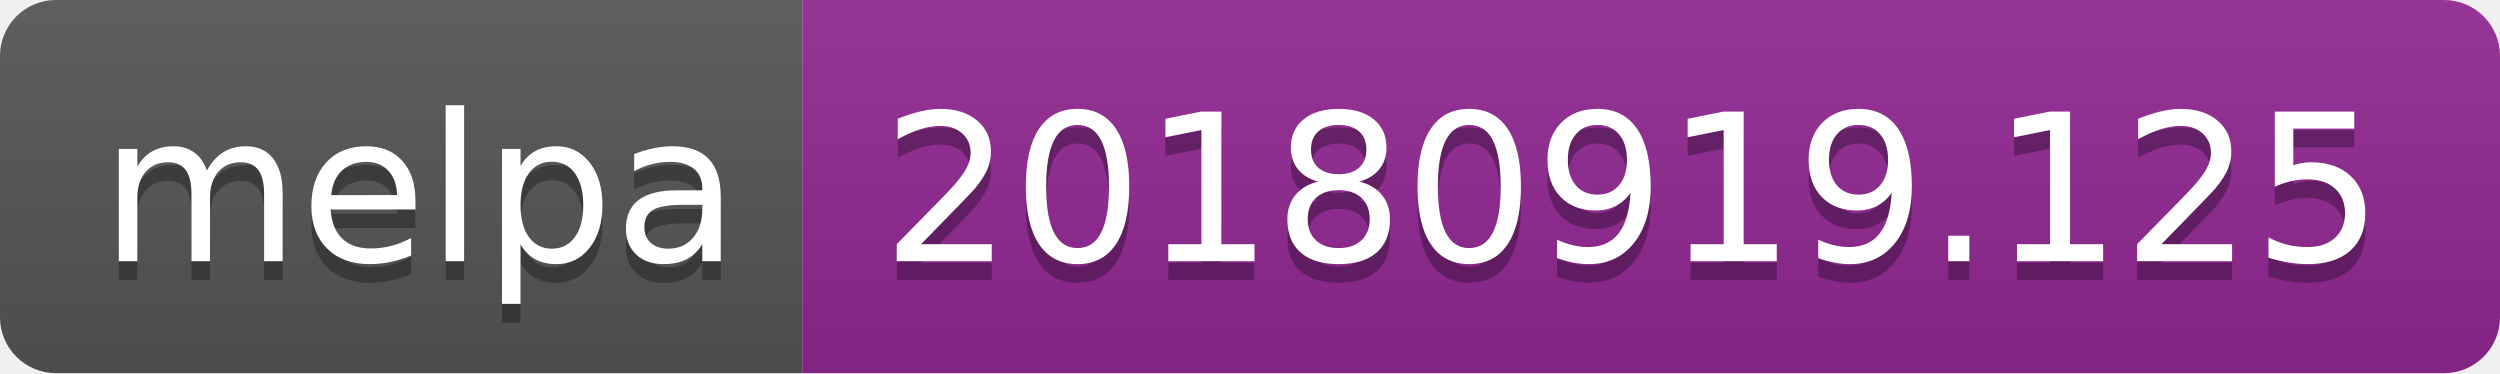
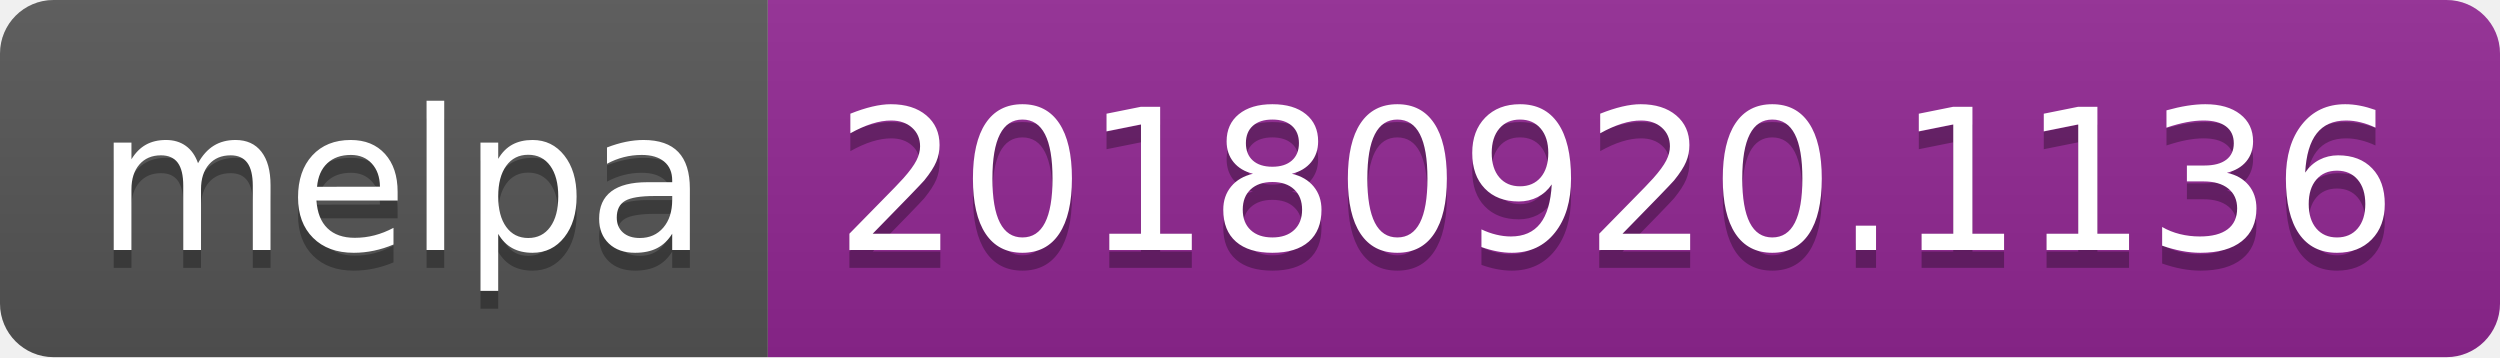
- <svg xmlns="http://www.w3.org/2000/svg" width="134" height="20">
+ <svg xmlns="http://www.w3.org/2000/svg" width="140" height="20">
  <linearGradient id="b" x2="0" y2="100%">
    <stop offset="0" stop-color="#bbb" stop-opacity=".1" />
    <stop offset="1" stop-opacity=".1" />
  </linearGradient>
  <clipPath id="a">
-     <rect width="134" height="20" rx="3" fill="#fff" />
+     <rect width="140" height="20" rx="3" fill="#fff" />
  </clipPath>
  <g clip-path="url(#a)">
    <path fill="#555" d="M0 0h43v20H0z" />
-     <path fill="#922793" d="M43 0h91v20H43z" />
-     <path fill="url(#b)" d="M0 0h134v20H0z" />
+     <path fill="#922793" d="M43 0h97v20H43z" />
+     <path fill="url(#b)" d="M0 0h140v20H0z" />
  </g>
  <g fill="#fff" text-anchor="middle" font-family="DejaVu Sans,Verdana,Geneva,sans-serif" font-size="110">
    <text x="225" y="150" fill="#010101" fill-opacity=".3" transform="scale(.1)" textLength="330">melpa</text>
    <text x="225" y="140" transform="scale(.1)" textLength="330">melpa</text>
-     <text x="875" y="150" fill="#010101" fill-opacity=".3" transform="scale(.1)" textLength="810">20180919.125</text>
-     <text x="875" y="140" transform="scale(.1)" textLength="810">20180919.125</text>
+     <text x="905" y="150" fill="#010101" fill-opacity=".3" transform="scale(.1)" textLength="870">20180920.1136</text>
+     <text x="905" y="140" transform="scale(.1)" textLength="870">20180920.1136</text>
  </g>
</svg>
